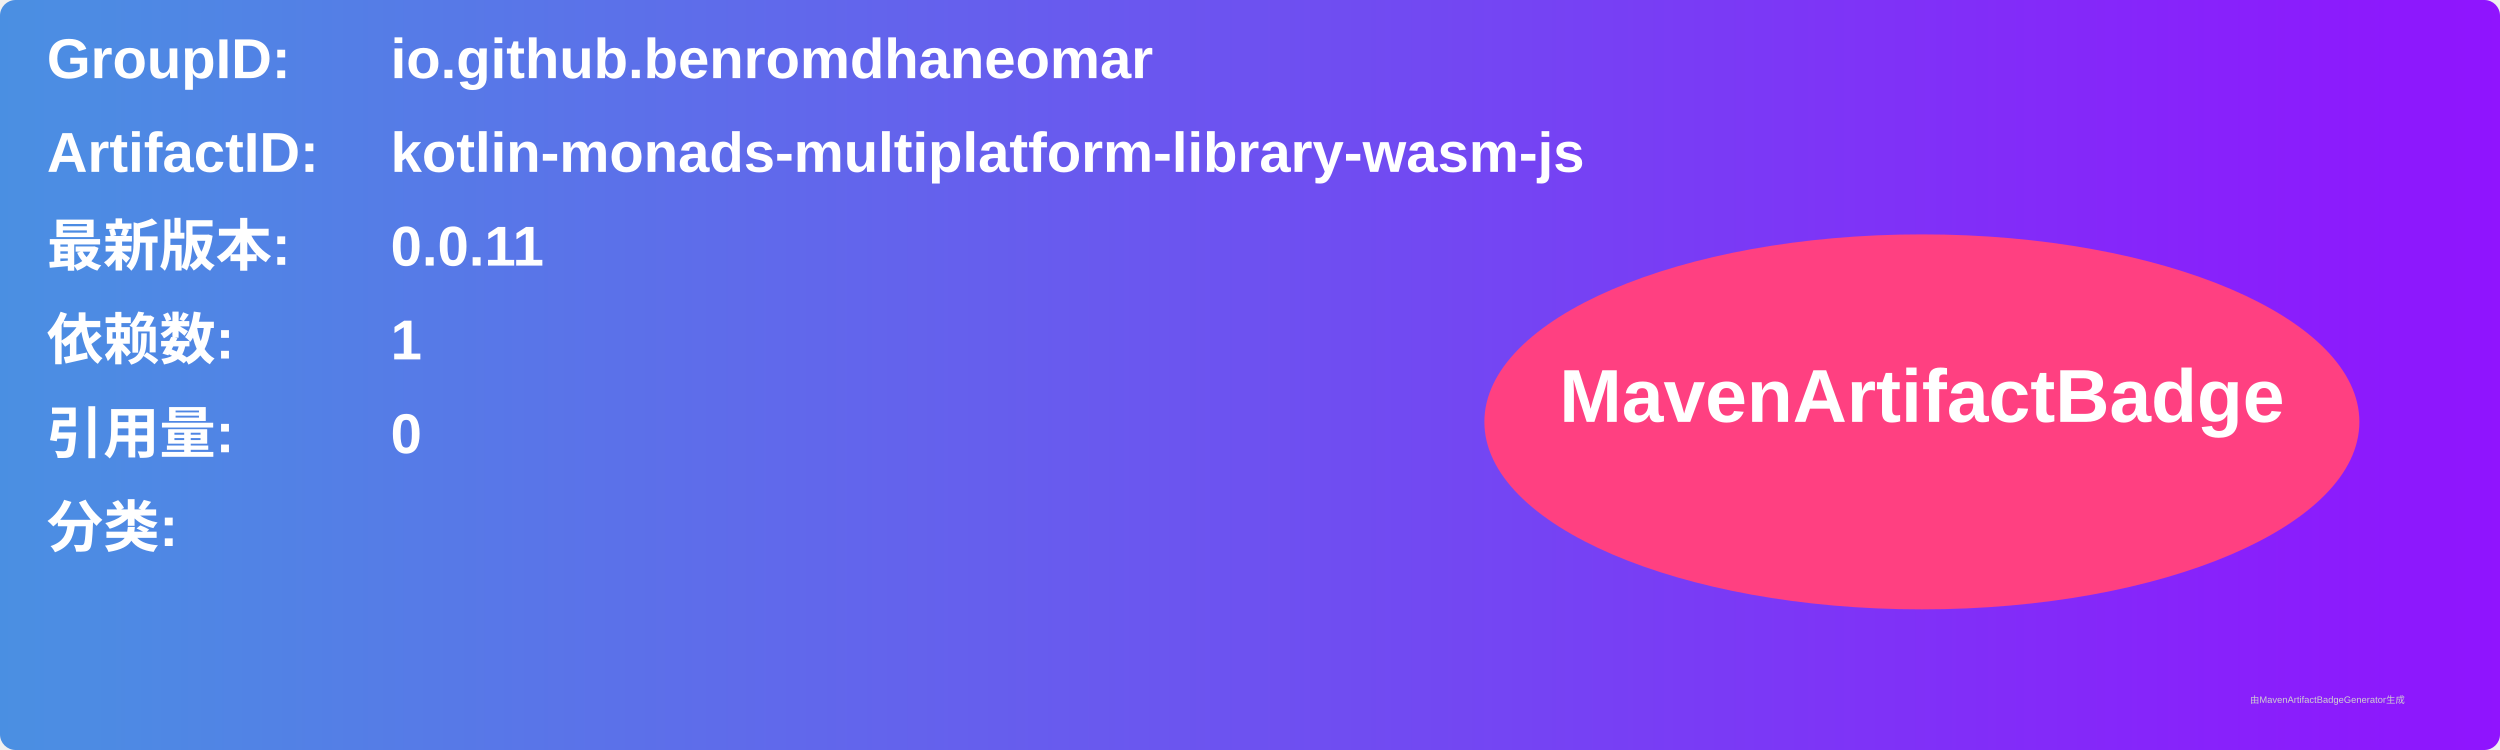
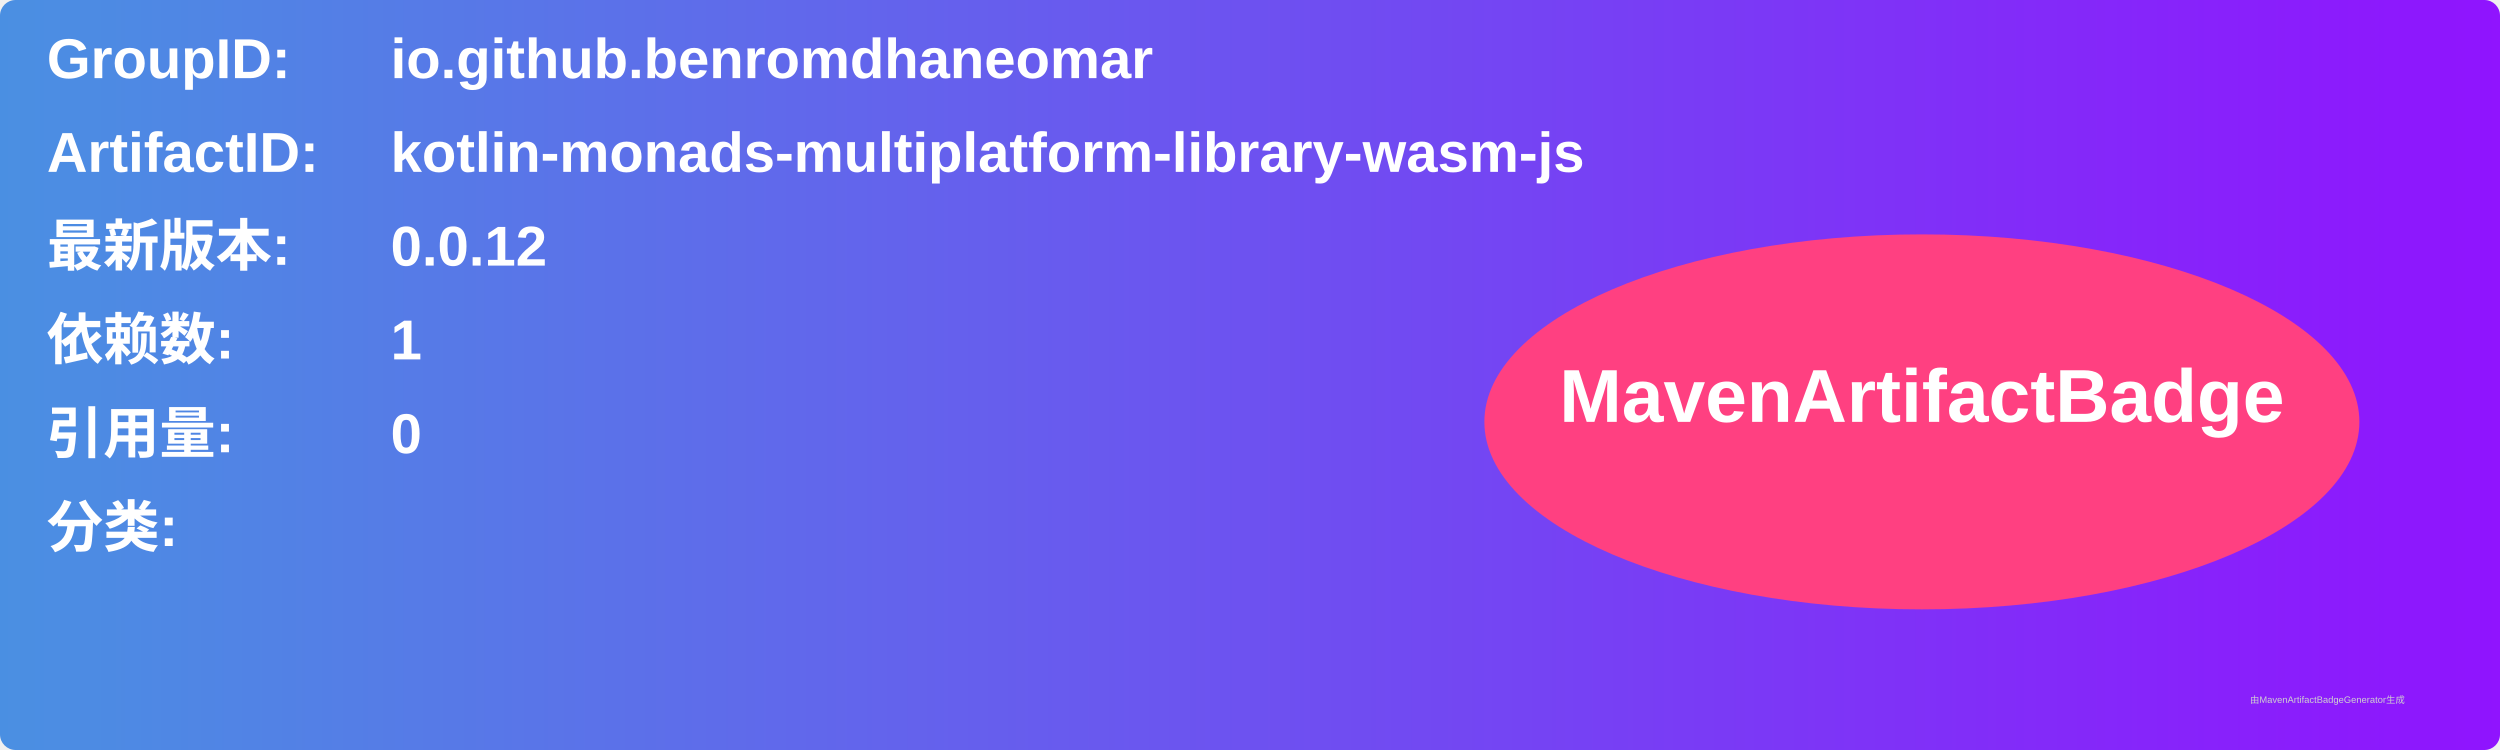
<svg xmlns="http://www.w3.org/2000/svg" width="800" height="240" viewBox="0 0 800 240">
  <linearGradient id="grad" x1="0%" y1="0%" x2="100%" y2="0%">
    <stop offset="0%" stop-color="#4a90e2" />
    <stop offset="100%" stop-color="#9013fe" />
  </linearGradient>
  <rect width="100%" height="100%" rx="5" ry="5" fill="url(#grad)" />
  <g transform="translate(15, 15)">
    <text x="0" y="10" font-family="Arial" font-size="18" fill="white" font-weight="bold" width="260">GroupID:</text>
    <text x="110" y="10" font-family="Arial" font-size="18" fill="white" font-weight="bold" width="460">io.github.benromdhaneomar</text>
    <text x="0" y="40" font-family="Arial" font-size="18" fill="white" font-weight="bold" width="260">ArtifactID:</text>
    <text x="110" y="40" font-family="Arial" font-size="18" fill="white" font-weight="bold" width="460">kotlin-monads-multiplatform-library-wasm-js</text>
    <text x="0" y="70" font-family="Arial" font-size="18" fill="white" font-weight="bold">最新版本:</text>
    <text x="110" y="70" font-family="Arial" font-size="18" fill="white" font-weight="bold">
-       <tspan font-weight="bold">0.0.11</tspan>
+       <tspan font-weight="bold">0.0.12</tspan>
    </text>
    <text x="0" y="100" font-family="Arial" font-size="18" fill="white" font-weight="bold">依赖数: </text>
    <text x="110" y="100" font-family="Arial" font-size="18" fill="white">
      <tspan font-weight="bold">1</tspan>
    </text>
    <text x="0" y="130" font-family="Arial" font-size="18" fill="white" font-weight="bold">引用量: </text>
    <text x="110" y="130" font-family="Arial" font-size="18" fill="white">
      <tspan font-weight="bold">0</tspan>
    </text>
    <text x="0" y="160" font-family="Arial" font-size="18" fill="white" font-weight="bold">分类:</text>
    <text x="10" y="190" font-family="Arial" font-size="10" fill="white">
      <tspan font-weight="bold" />
    </text>
    <ellipse cx="600" cy="120" rx="140" ry="60" fill="#ff4081" />
    <text x="600" y="120" text-anchor="middle" font-family="Arial" font-size="24" fill="white" font-weight="bold">MavenArtifactBadge</text>
  </g>
  <text x="720" y="225" font-family="Arial" font-size="3" fill="#d0d0d0">由MavenArtifactBadgeGenerator生成</text>
</svg>
